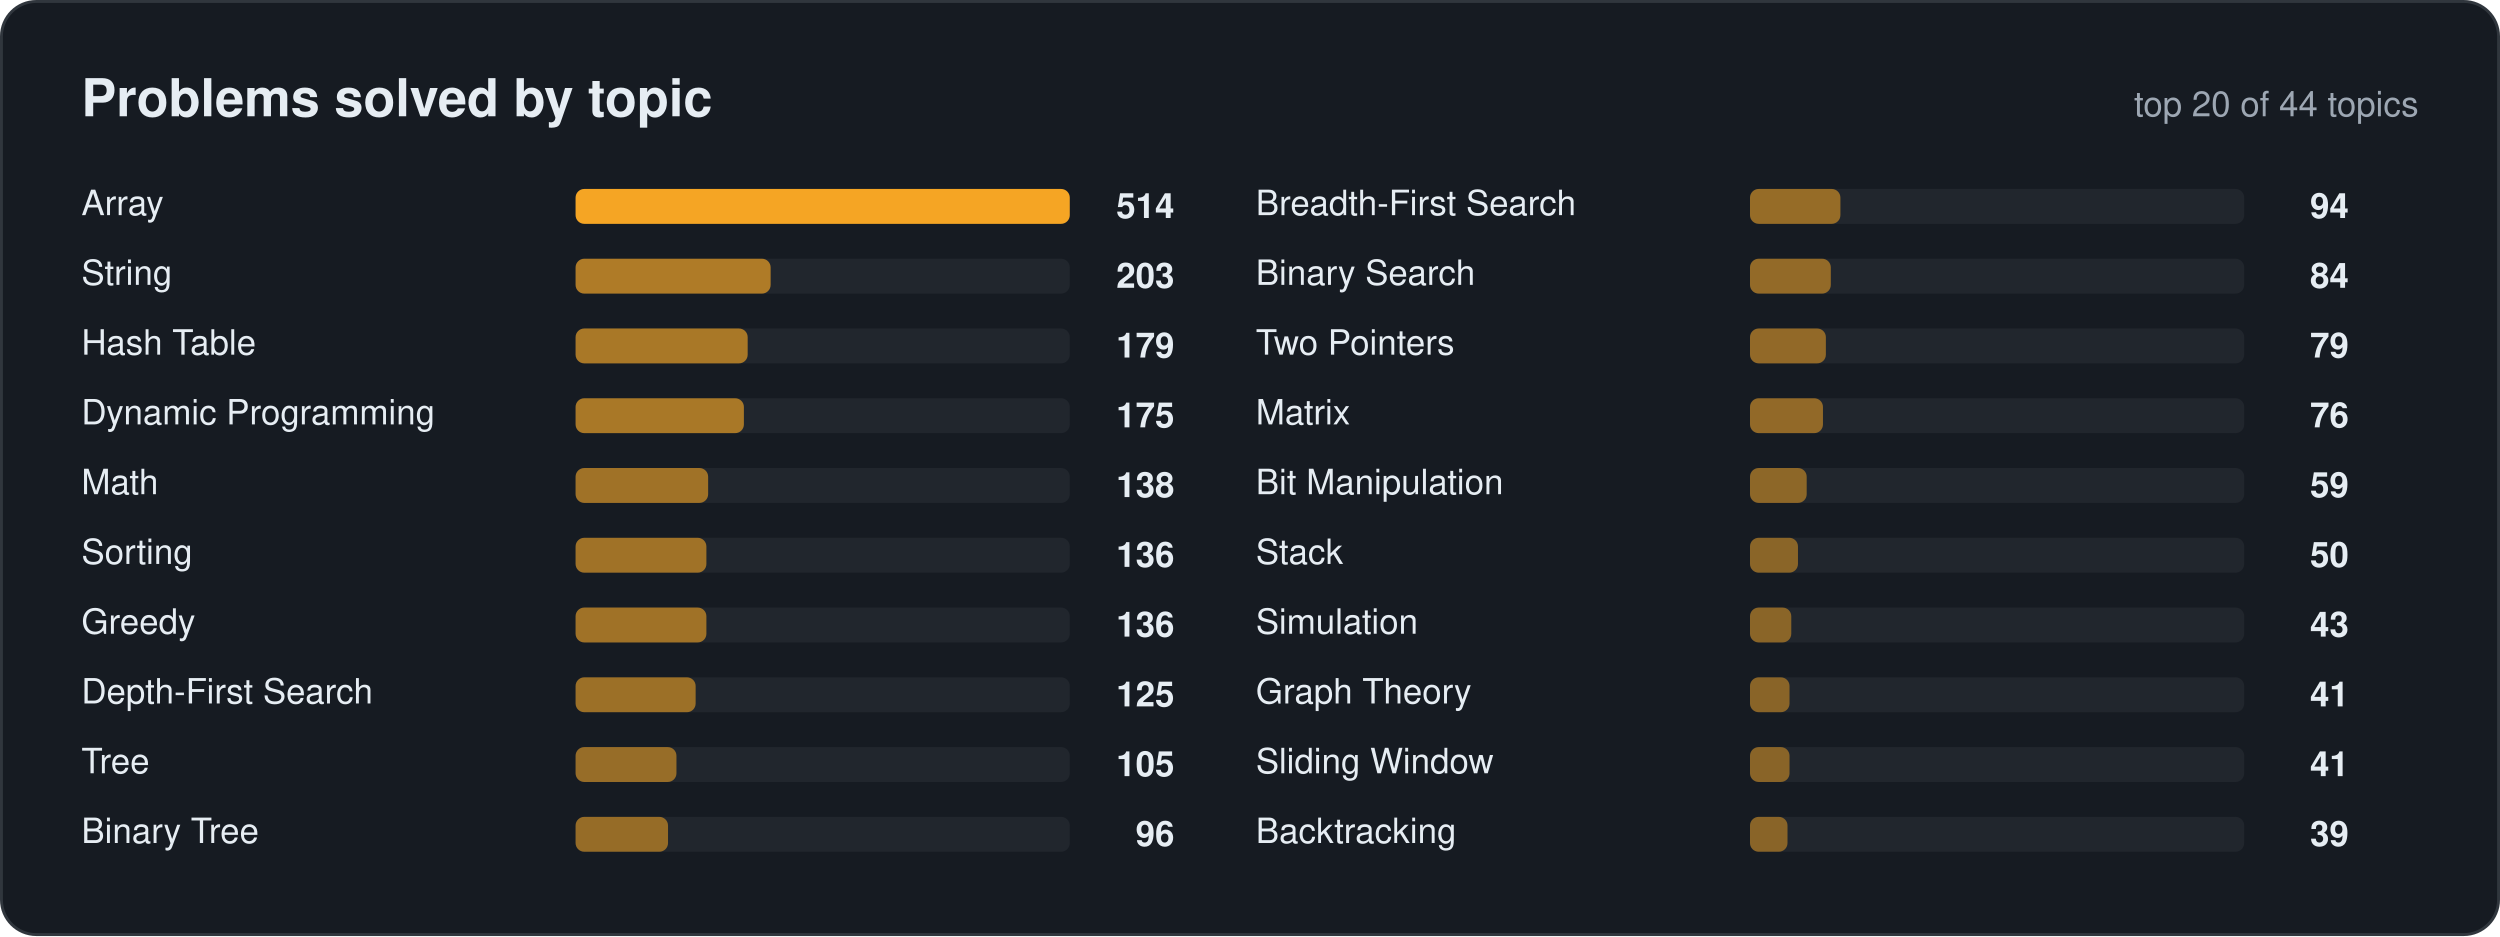
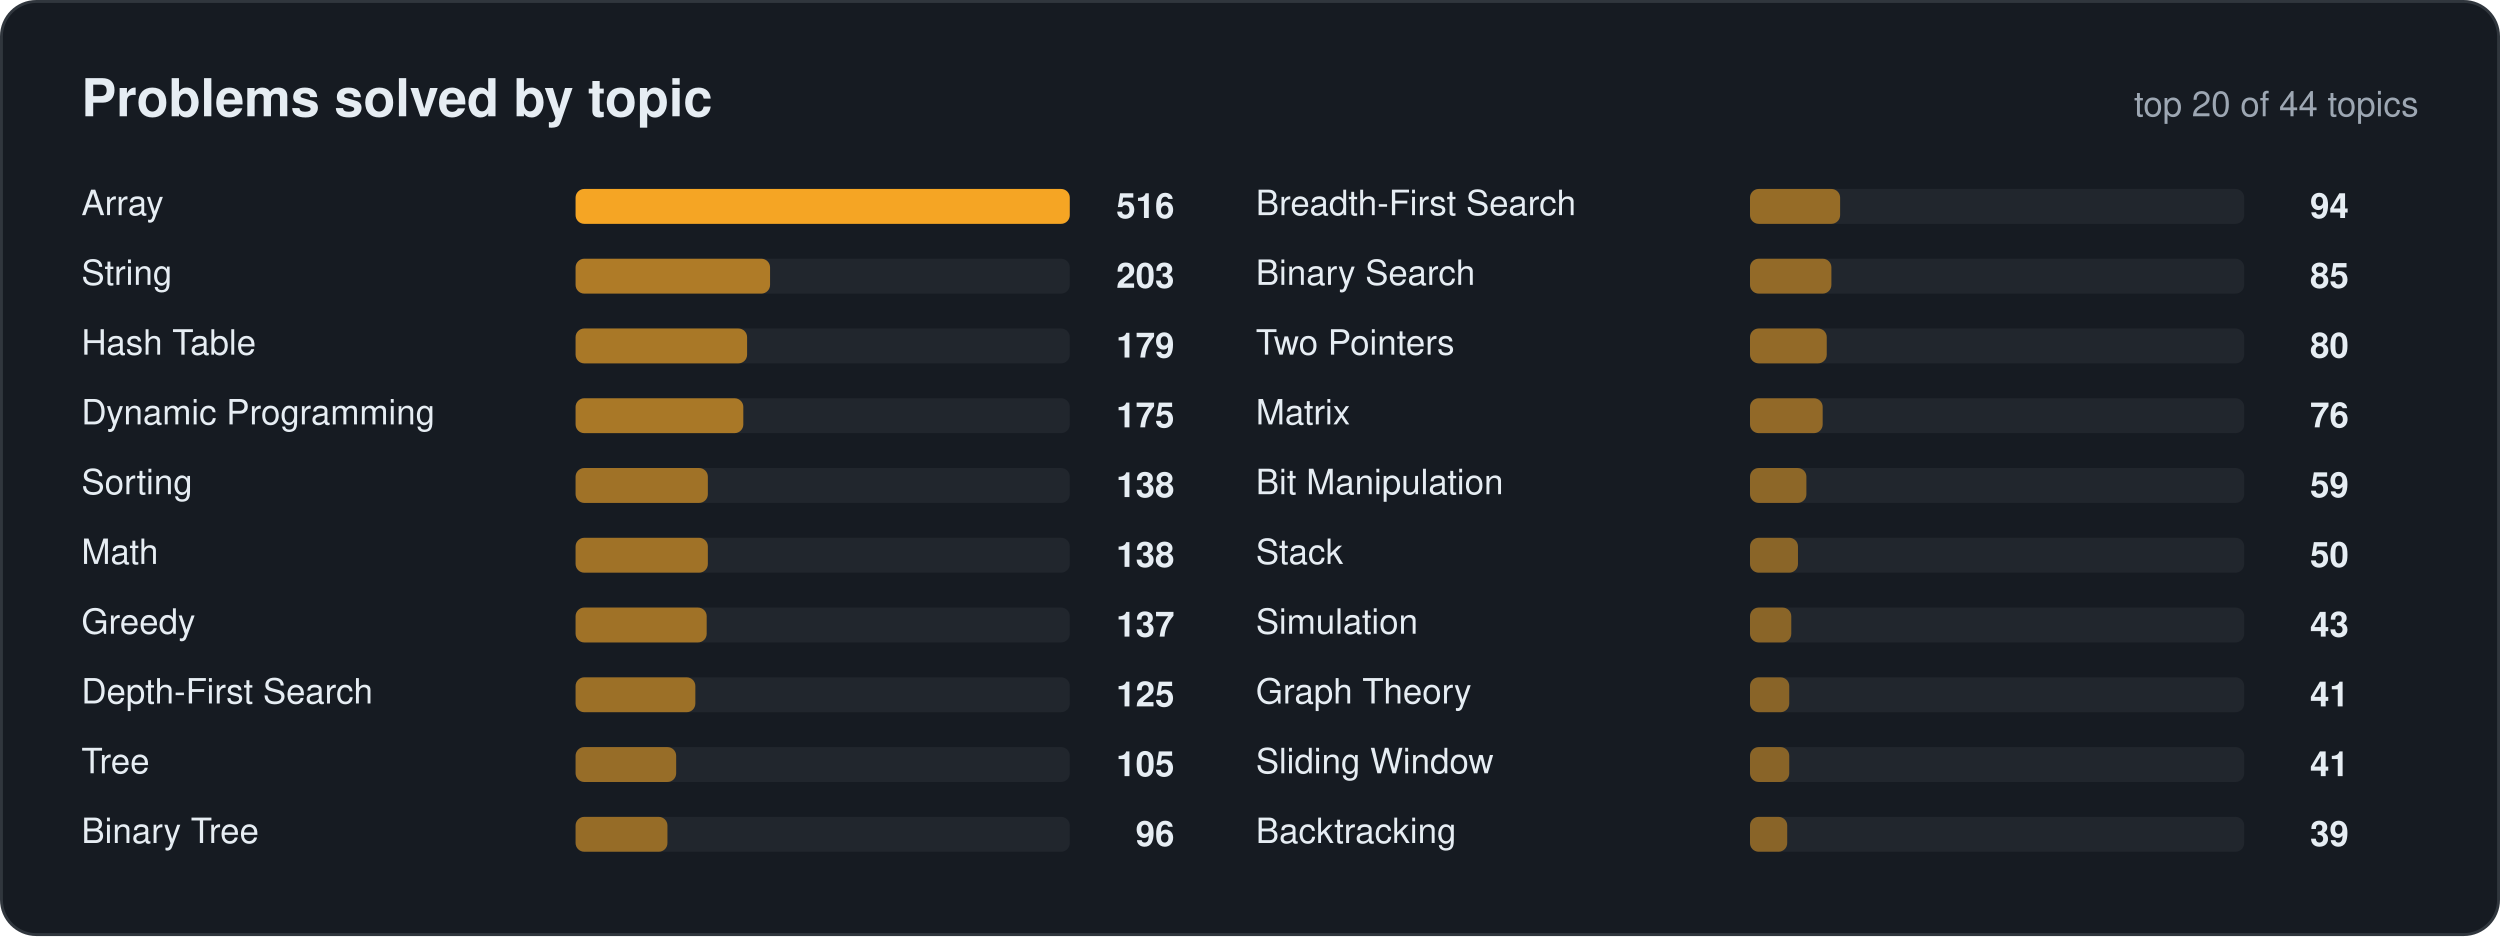
<svg xmlns="http://www.w3.org/2000/svg" width="860" height="322" viewBox="0 0 860 322" font-family="Segoe UI, Ubuntu, Helvetica, Arial, sans-serif">
  <rect x="0.5" y="0.5" width="859" height="321" rx="12" fill="#161b22" stroke="#30363d" />
  <text x="28" y="40" font-size="18" fill="#e6edf3" font-weight="700" text-anchor="start">Problems solved by topic</text>
  <text x="832" y="40" font-size="12" fill="#9da7b3" font-weight="400" text-anchor="end">top 20 of 44 topics</text>
  <text x="28" y="74" font-size="12" fill="#e6edf3" font-weight="400" text-anchor="start">Array</text>
  <rect x="198" y="65" width="170" height="12" rx="3" fill="#21262d" />
  <rect x="198" y="65" width="170.0" height="12" rx="3" fill="#f5a524" fill-opacity="1.00" />
-   <text x="404" y="75" font-size="12" fill="#e6edf3" font-weight="600" text-anchor="end">514</text>
+   <text x="404" y="75" font-size="12" fill="#e6edf3" font-weight="600" text-anchor="end">516</text>
  <text x="28" y="98" font-size="12" fill="#e6edf3" font-weight="400" text-anchor="start">String</text>
  <rect x="198" y="89" width="170" height="12" rx="3" fill="#21262d" />
-   <rect x="198" y="89" width="67.1" height="12" rx="3" fill="#f5a524" fill-opacity="0.67" />
+   <rect x="198" y="89" width="66.9" height="12" rx="3" fill="#f5a524" fill-opacity="0.67" />
  <text x="404" y="99" font-size="12" fill="#e6edf3" font-weight="600" text-anchor="end">203</text>
  <text x="28" y="122" font-size="12" fill="#e6edf3" font-weight="400" text-anchor="start">Hash Table</text>
  <rect x="198" y="113" width="170" height="12" rx="3" fill="#21262d" />
-   <rect x="198" y="113" width="59.2" height="12" rx="3" fill="#f5a524" fill-opacity="0.64" />
+   <rect x="198" y="113" width="59.0" height="12" rx="3" fill="#f5a524" fill-opacity="0.64" />
  <text x="404" y="123" font-size="12" fill="#e6edf3" font-weight="600" text-anchor="end">179</text>
  <text x="28" y="146" font-size="12" fill="#e6edf3" font-weight="400" text-anchor="start">Dynamic Programming</text>
  <rect x="198" y="137" width="170" height="12" rx="3" fill="#21262d" />
-   <rect x="198" y="137" width="57.9" height="12" rx="3" fill="#f5a524" fill-opacity="0.64" />
+   <rect x="198" y="137" width="57.7" height="12" rx="3" fill="#f5a524" fill-opacity="0.64" />
  <text x="404" y="147" font-size="12" fill="#e6edf3" font-weight="600" text-anchor="end">175</text>
-   <text x="28" y="170" font-size="12" fill="#e6edf3" font-weight="400" text-anchor="start">Math</text>
+   <text x="28" y="170" font-size="12" fill="#e6edf3" font-weight="400" text-anchor="start">Sorting</text>
  <rect x="198" y="161" width="170" height="12" rx="3" fill="#21262d" />
-   <rect x="198" y="161" width="45.6" height="12" rx="3" fill="#f5a524" fill-opacity="0.60" />
+   <rect x="198" y="161" width="45.5" height="12" rx="3" fill="#f5a524" fill-opacity="0.60" />
  <text x="404" y="171" font-size="12" fill="#e6edf3" font-weight="600" text-anchor="end">138</text>
-   <text x="28" y="194" font-size="12" fill="#e6edf3" font-weight="400" text-anchor="start">Sorting</text>
+   <text x="28" y="194" font-size="12" fill="#e6edf3" font-weight="400" text-anchor="start">Math</text>
  <rect x="198" y="185" width="170" height="12" rx="3" fill="#21262d" />
-   <rect x="198" y="185" width="45.0" height="12" rx="3" fill="#f5a524" fill-opacity="0.60" />
-   <text x="404" y="195" font-size="12" fill="#e6edf3" font-weight="600" text-anchor="end">136</text>
+   <rect x="198" y="185" width="45.5" height="12" rx="3" fill="#f5a524" fill-opacity="0.60" />
+   <text x="404" y="195" font-size="12" fill="#e6edf3" font-weight="600" text-anchor="end">138</text>
  <text x="28" y="218" font-size="12" fill="#e6edf3" font-weight="400" text-anchor="start">Greedy</text>
  <rect x="198" y="209" width="170" height="12" rx="3" fill="#21262d" />
-   <rect x="198" y="209" width="45.0" height="12" rx="3" fill="#f5a524" fill-opacity="0.60" />
-   <text x="404" y="219" font-size="12" fill="#e6edf3" font-weight="600" text-anchor="end">136</text>
+   <rect x="198" y="209" width="45.1" height="12" rx="3" fill="#f5a524" fill-opacity="0.60" />
+   <text x="404" y="219" font-size="12" fill="#e6edf3" font-weight="600" text-anchor="end">137</text>
  <text x="28" y="242" font-size="12" fill="#e6edf3" font-weight="400" text-anchor="start">Depth-First Search</text>
  <rect x="198" y="233" width="170" height="12" rx="3" fill="#21262d" />
-   <rect x="198" y="233" width="41.3" height="12" rx="3" fill="#f5a524" fill-opacity="0.58" />
+   <rect x="198" y="233" width="41.2" height="12" rx="3" fill="#f5a524" fill-opacity="0.58" />
  <text x="404" y="243" font-size="12" fill="#e6edf3" font-weight="600" text-anchor="end">125</text>
  <text x="28" y="266" font-size="12" fill="#e6edf3" font-weight="400" text-anchor="start">Tree</text>
  <rect x="198" y="257" width="170" height="12" rx="3" fill="#21262d" />
-   <rect x="198" y="257" width="34.7" height="12" rx="3" fill="#f5a524" fill-opacity="0.56" />
+   <rect x="198" y="257" width="34.6" height="12" rx="3" fill="#f5a524" fill-opacity="0.56" />
  <text x="404" y="267" font-size="12" fill="#e6edf3" font-weight="600" text-anchor="end">105</text>
  <text x="28" y="290" font-size="12" fill="#e6edf3" font-weight="400" text-anchor="start">Binary Tree</text>
  <rect x="198" y="281" width="170" height="12" rx="3" fill="#21262d" />
-   <rect x="198" y="281" width="31.8" height="12" rx="3" fill="#f5a524" fill-opacity="0.55" />
+   <rect x="198" y="281" width="31.6" height="12" rx="3" fill="#f5a524" fill-opacity="0.55" />
  <text x="404" y="291" font-size="12" fill="#e6edf3" font-weight="600" text-anchor="end">96</text>
  <text x="432" y="74" font-size="12" fill="#e6edf3" font-weight="400" text-anchor="start">Breadth-First Search</text>
  <rect x="602" y="65" width="170" height="12" rx="3" fill="#21262d" />
-   <rect x="602" y="65" width="31.1" height="12" rx="3" fill="#f5a524" fill-opacity="0.55" />
+   <rect x="602" y="65" width="31.0" height="12" rx="3" fill="#f5a524" fill-opacity="0.55" />
  <text x="808" y="75" font-size="12" fill="#e6edf3" font-weight="600" text-anchor="end">94</text>
  <text x="432" y="98" font-size="12" fill="#e6edf3" font-weight="400" text-anchor="start">Binary Search</text>
  <rect x="602" y="89" width="170" height="12" rx="3" fill="#21262d" />
-   <rect x="602" y="89" width="27.8" height="12" rx="3" fill="#f5a524" fill-opacity="0.54" />
-   <text x="808" y="99" font-size="12" fill="#e6edf3" font-weight="600" text-anchor="end">84</text>
+   <rect x="602" y="89" width="28.0" height="12" rx="3" fill="#f5a524" fill-opacity="0.54" />
+   <text x="808" y="99" font-size="12" fill="#e6edf3" font-weight="600" text-anchor="end">85</text>
  <text x="432" y="122" font-size="12" fill="#e6edf3" font-weight="400" text-anchor="start">Two Pointers</text>
  <rect x="602" y="113" width="170" height="12" rx="3" fill="#21262d" />
-   <rect x="602" y="113" width="26.1" height="12" rx="3" fill="#f5a524" fill-opacity="0.53" />
-   <text x="808" y="123" font-size="12" fill="#e6edf3" font-weight="600" text-anchor="end">79</text>
+   <rect x="602" y="113" width="26.4" height="12" rx="3" fill="#f5a524" fill-opacity="0.54" />
+   <text x="808" y="123" font-size="12" fill="#e6edf3" font-weight="600" text-anchor="end">80</text>
  <text x="432" y="146" font-size="12" fill="#e6edf3" font-weight="400" text-anchor="start">Matrix</text>
  <rect x="602" y="137" width="170" height="12" rx="3" fill="#21262d" />
-   <rect x="602" y="137" width="25.1" height="12" rx="3" fill="#f5a524" fill-opacity="0.53" />
+   <rect x="602" y="137" width="25.0" height="12" rx="3" fill="#f5a524" fill-opacity="0.53" />
  <text x="808" y="147" font-size="12" fill="#e6edf3" font-weight="600" text-anchor="end">76</text>
  <text x="432" y="170" font-size="12" fill="#e6edf3" font-weight="400" text-anchor="start">Bit Manipulation</text>
  <rect x="602" y="161" width="170" height="12" rx="3" fill="#21262d" />
-   <rect x="602" y="161" width="19.5" height="12" rx="3" fill="#f5a524" fill-opacity="0.51" />
+   <rect x="602" y="161" width="19.4" height="12" rx="3" fill="#f5a524" fill-opacity="0.51" />
  <text x="808" y="171" font-size="12" fill="#e6edf3" font-weight="600" text-anchor="end">59</text>
  <text x="432" y="194" font-size="12" fill="#e6edf3" font-weight="400" text-anchor="start">Stack</text>
  <rect x="602" y="185" width="170" height="12" rx="3" fill="#21262d" />
  <rect x="602" y="185" width="16.5" height="12" rx="3" fill="#f5a524" fill-opacity="0.50" />
  <text x="808" y="195" font-size="12" fill="#e6edf3" font-weight="600" text-anchor="end">50</text>
  <text x="432" y="218" font-size="12" fill="#e6edf3" font-weight="400" text-anchor="start">Simulation</text>
  <rect x="602" y="209" width="170" height="12" rx="3" fill="#21262d" />
  <rect x="602" y="209" width="14.2" height="12" rx="3" fill="#f5a524" fill-opacity="0.50" />
  <text x="808" y="219" font-size="12" fill="#e6edf3" font-weight="600" text-anchor="end">43</text>
  <text x="432" y="242" font-size="12" fill="#e6edf3" font-weight="400" text-anchor="start">Graph Theory</text>
  <rect x="602" y="233" width="170" height="12" rx="3" fill="#21262d" />
-   <rect x="602" y="233" width="13.6" height="12" rx="3" fill="#f5a524" fill-opacity="0.49" />
+   <rect x="602" y="233" width="13.5" height="12" rx="3" fill="#f5a524" fill-opacity="0.49" />
  <text x="808" y="243" font-size="12" fill="#e6edf3" font-weight="600" text-anchor="end">41</text>
  <text x="432" y="266" font-size="12" fill="#e6edf3" font-weight="400" text-anchor="start">Sliding Window</text>
  <rect x="602" y="257" width="170" height="12" rx="3" fill="#21262d" />
-   <rect x="602" y="257" width="13.6" height="12" rx="3" fill="#f5a524" fill-opacity="0.49" />
+   <rect x="602" y="257" width="13.5" height="12" rx="3" fill="#f5a524" fill-opacity="0.49" />
  <text x="808" y="267" font-size="12" fill="#e6edf3" font-weight="600" text-anchor="end">41</text>
  <text x="432" y="290" font-size="12" fill="#e6edf3" font-weight="400" text-anchor="start">Backtracking</text>
  <rect x="602" y="281" width="170" height="12" rx="3" fill="#21262d" />
-   <rect x="602" y="281" width="12.9" height="12" rx="3" fill="#f5a524" fill-opacity="0.49" />
+   <rect x="602" y="281" width="12.8" height="12" rx="3" fill="#f5a524" fill-opacity="0.49" />
  <text x="808" y="291" font-size="12" fill="#e6edf3" font-weight="600" text-anchor="end">39</text>
</svg>
